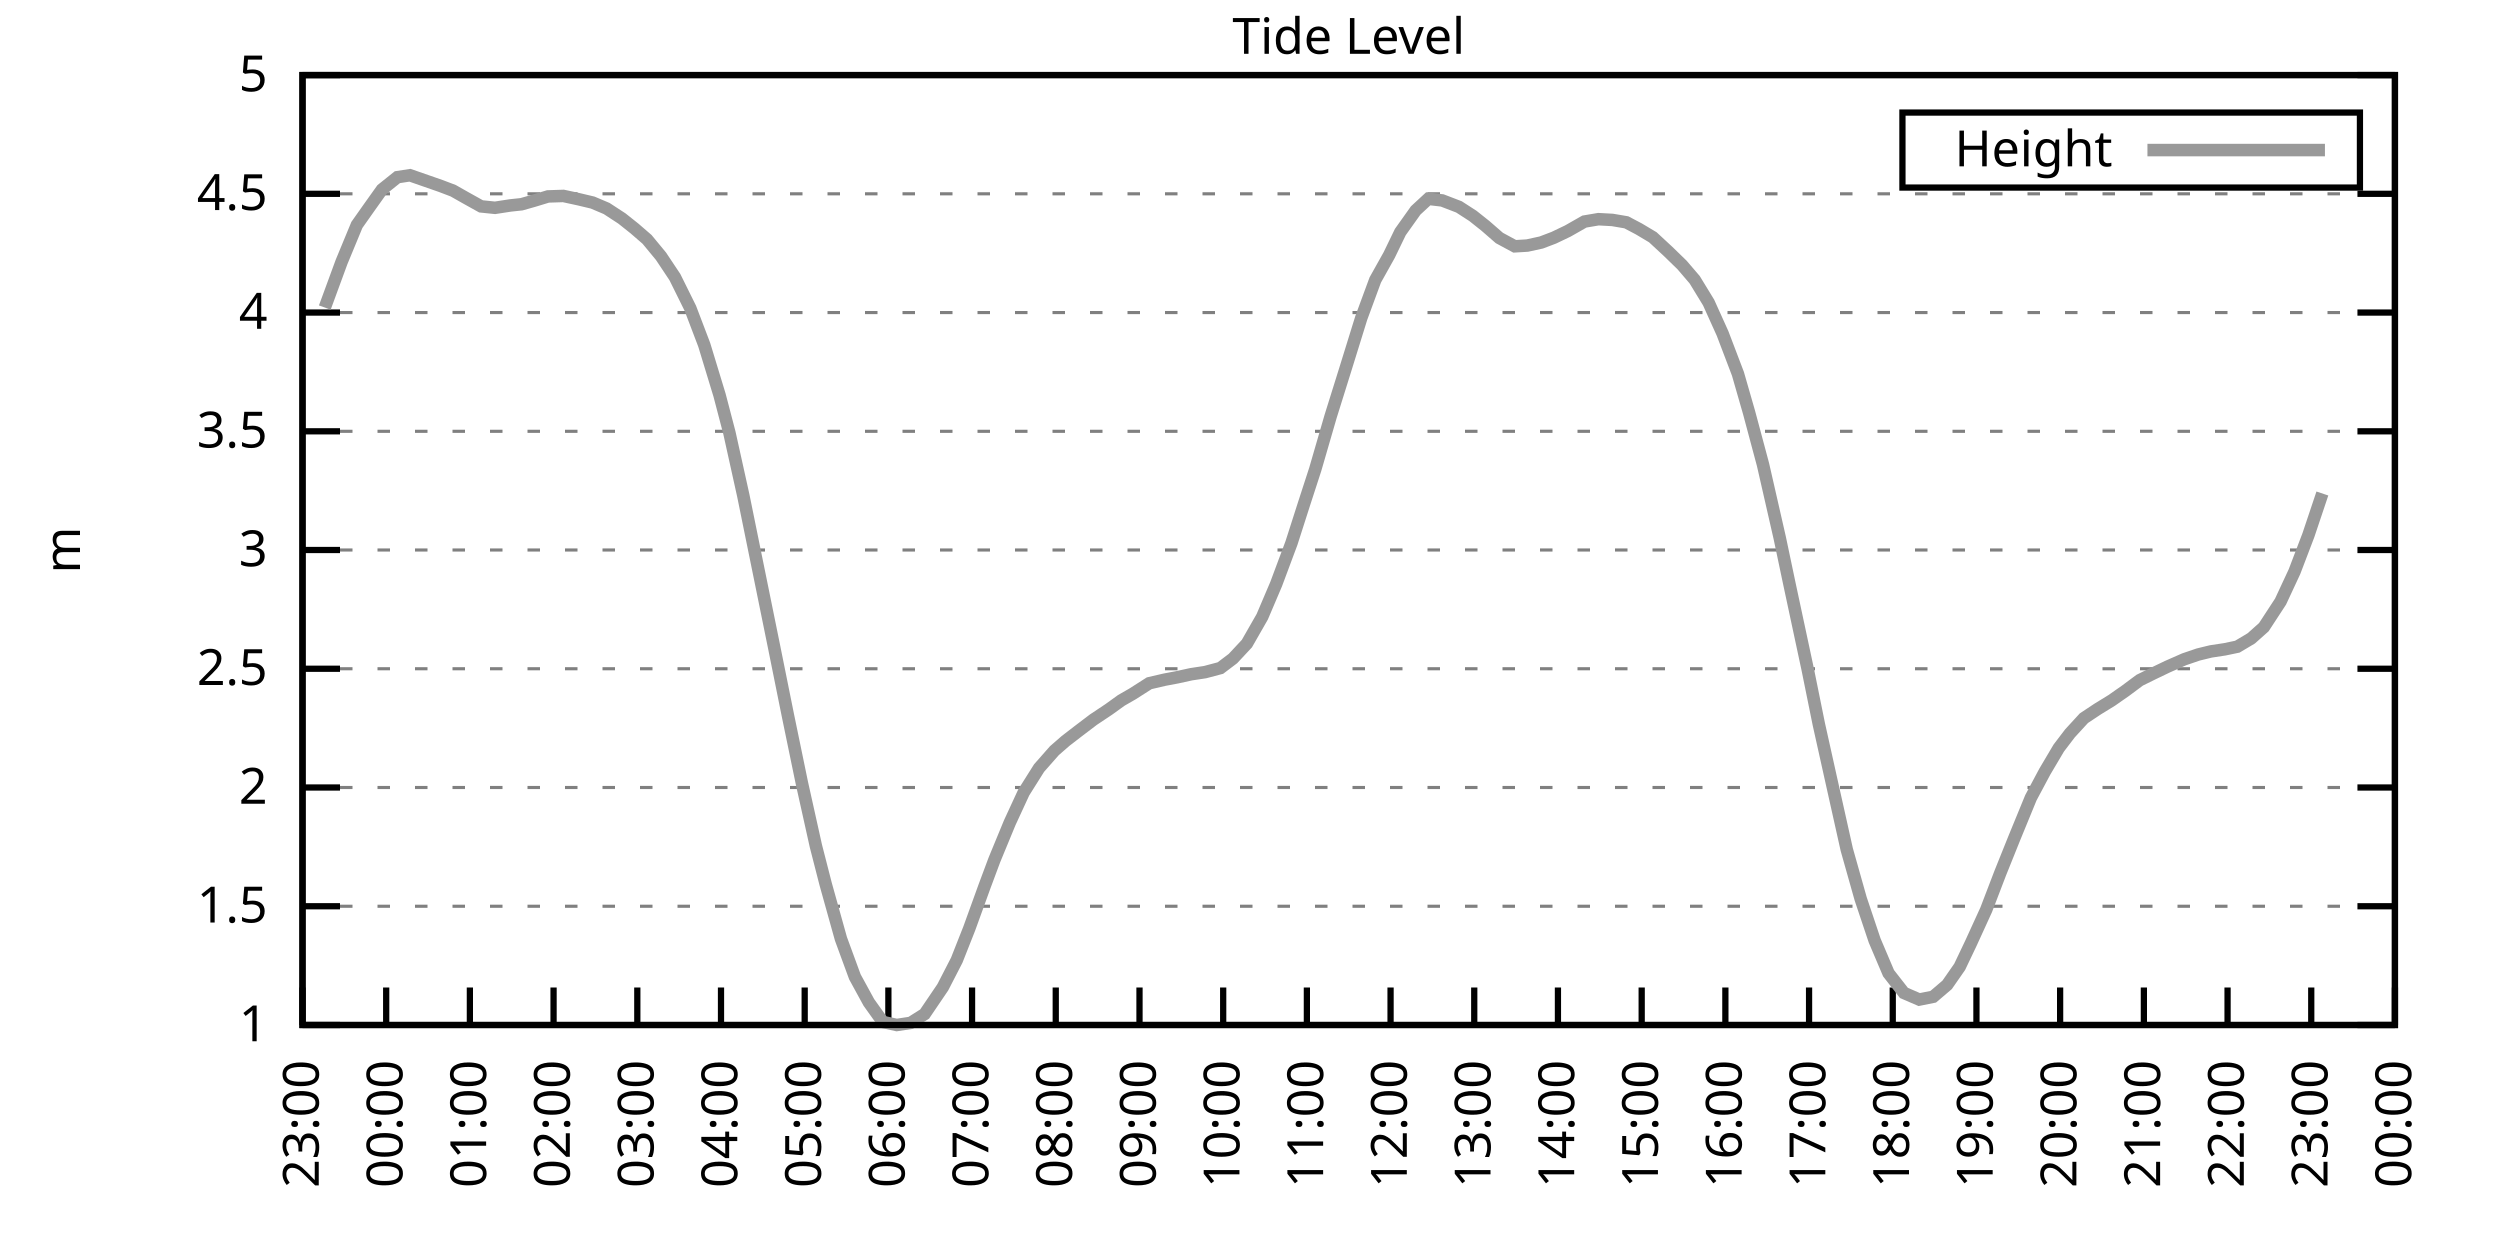
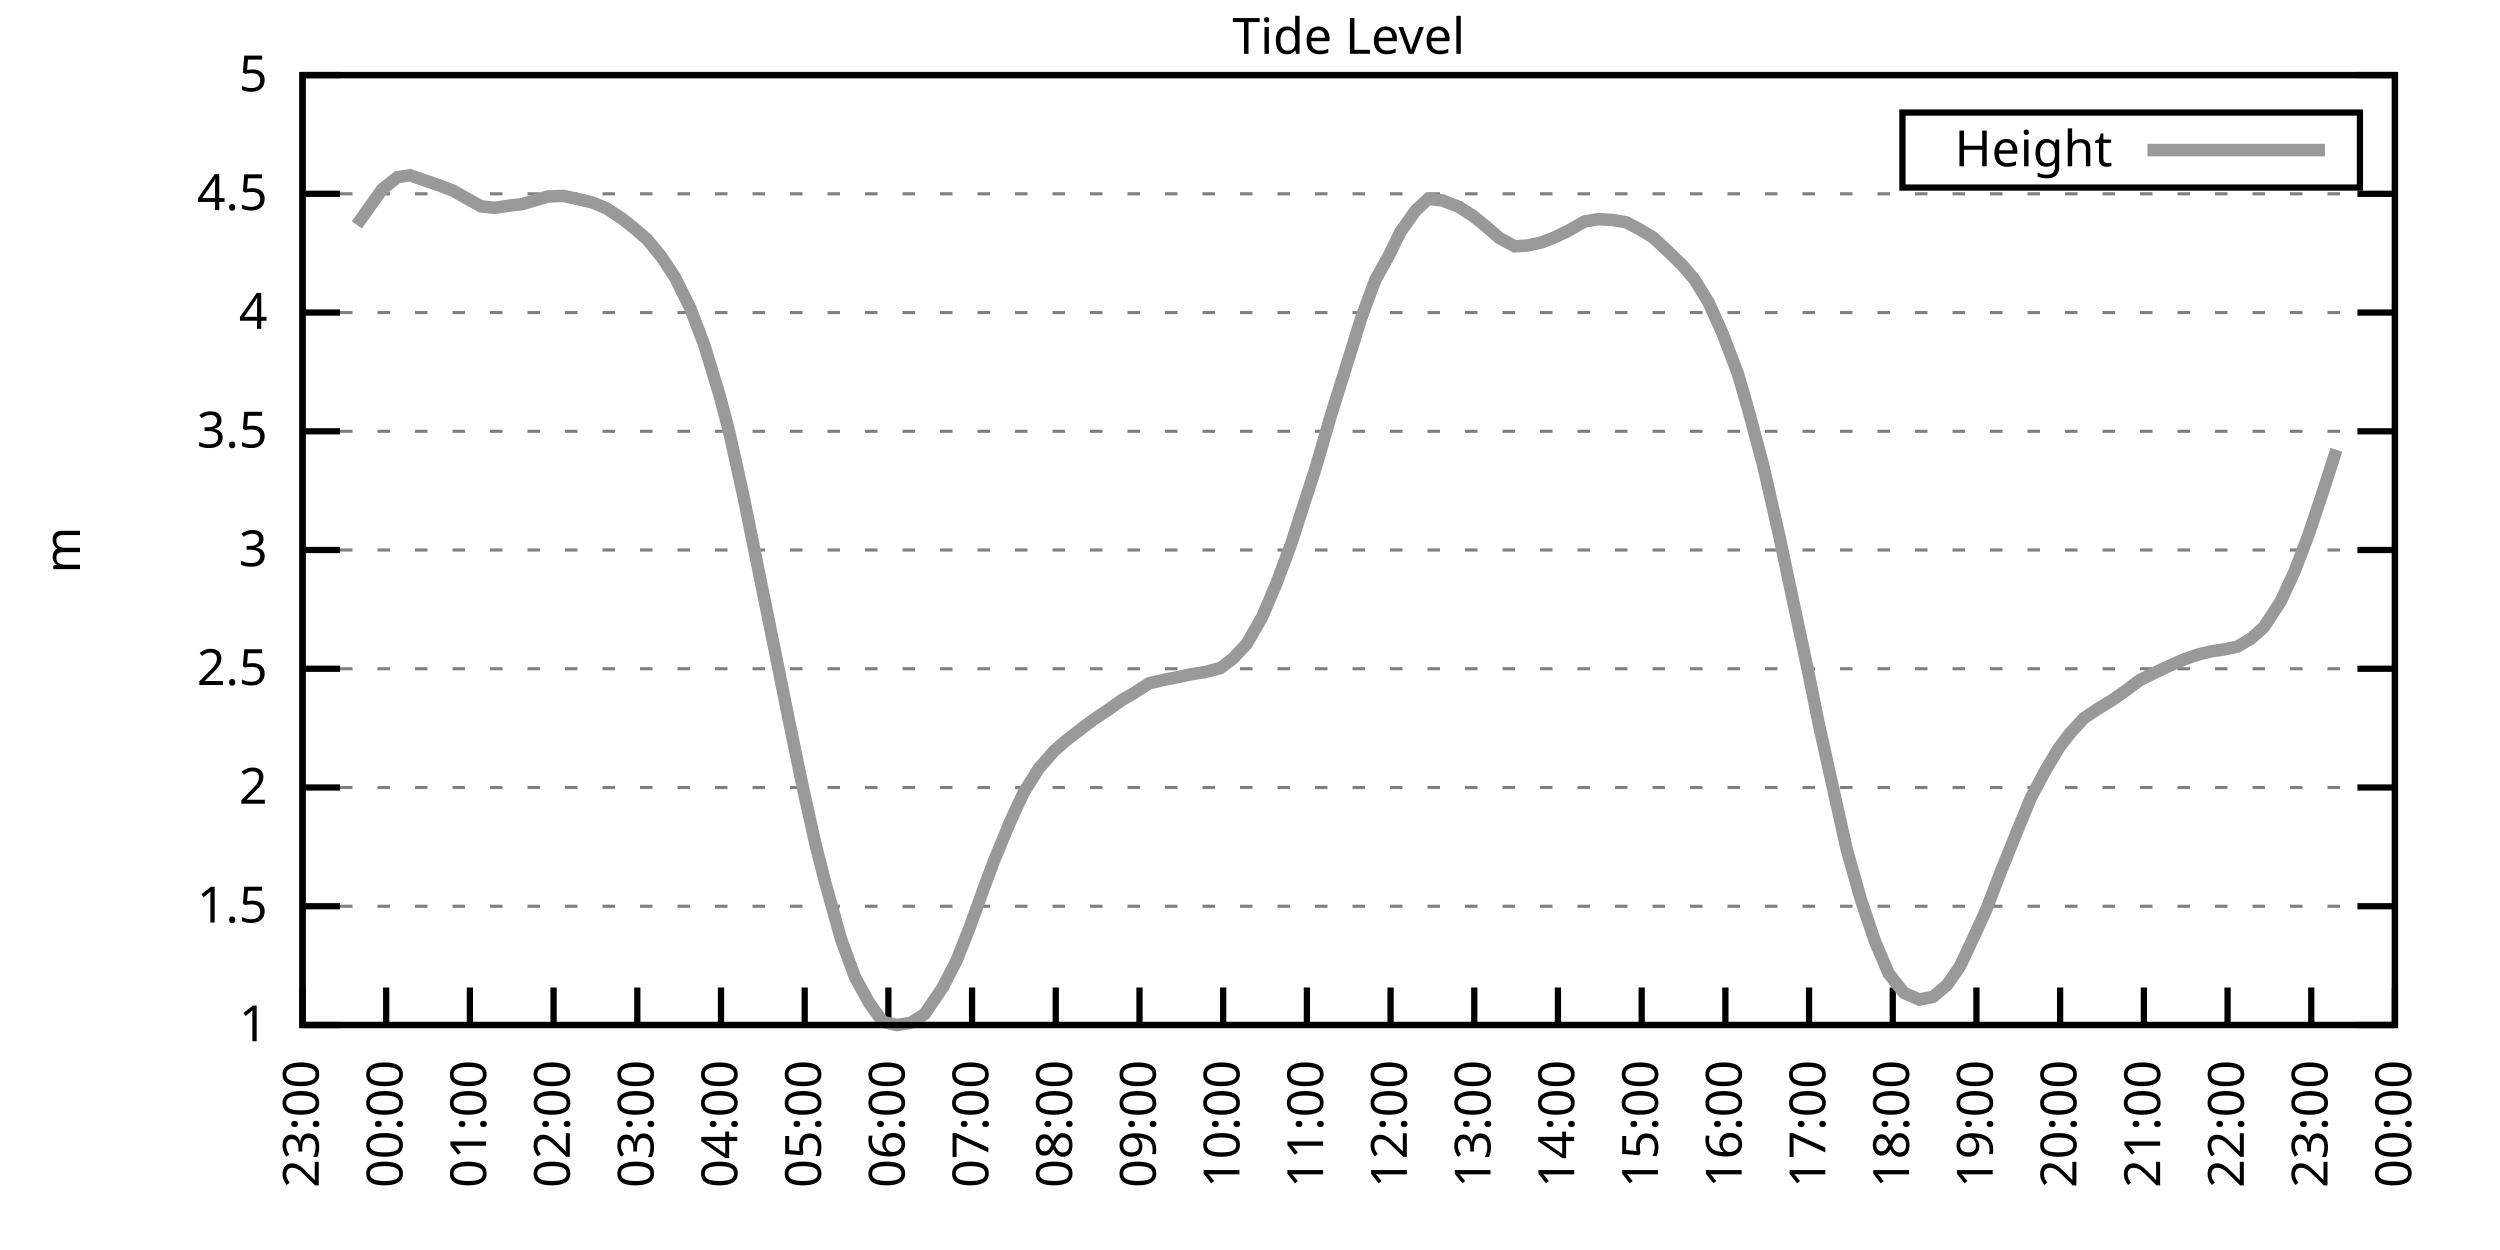
<svg xmlns="http://www.w3.org/2000/svg" xmlns:xlink="http://www.w3.org/1999/xlink" width="400" height="200" viewBox="0 0 400 200">
  <g id="gnuplot_canvas">
    <rect x="0" y="0" width="400" height="200" fill="none" />
    <defs>
      <circle id="gpDot" r="0.5" stroke-width="0.5" stroke="currentColor" />
      <path id="gpPt0" stroke-width="0.333" stroke="currentColor" d="M-1,0 h2 M0,-1 v2" />
      <path id="gpPt1" stroke-width="0.333" stroke="currentColor" d="M-1,-1 L1,1 M1,-1 L-1,1" />
      <path id="gpPt2" stroke-width="0.333" stroke="currentColor" d="M-1,0 L1,0 M0,-1 L0,1 M-1,-1 L1,1 M-1,1 L1,-1" />
      <rect id="gpPt3" stroke-width="0.333" stroke="currentColor" x="-1" y="-1" width="2" height="2" />
      <rect id="gpPt4" stroke-width="0.333" stroke="currentColor" fill="currentColor" x="-1" y="-1" width="2" height="2" />
      <circle id="gpPt5" stroke-width="0.333" stroke="currentColor" cx="0" cy="0" r="1" />
      <use xlink:href="#gpPt5" id="gpPt6" fill="currentColor" stroke="none" />
      <path id="gpPt7" stroke-width="0.333" stroke="currentColor" d="M0,-1.33 L-1.33,0.67 L1.33,0.67 z" />
      <use xlink:href="#gpPt7" id="gpPt8" fill="currentColor" stroke="none" />
      <use xlink:href="#gpPt7" id="gpPt9" stroke="currentColor" transform="rotate(180)" />
      <use xlink:href="#gpPt9" id="gpPt10" fill="currentColor" stroke="none" />
      <use xlink:href="#gpPt3" id="gpPt11" stroke="currentColor" transform="rotate(45)" />
      <use xlink:href="#gpPt11" id="gpPt12" fill="currentColor" stroke="none" />
      <path id="gpPt13" stroke-width="0.333" stroke="currentColor" d="M0,1.330 L1.265,0.411 L0.782,-1.067 L-0.782,-1.076 L-1.265,0.411 z" />
      <use xlink:href="#gpPt13" id="gpPt14" fill="currentColor" stroke="none" />
      <filter id="textbox" filterUnits="objectBoundingBox" x="0" y="0" height="1" width="1">
        <feFlood flood-color="white" flood-opacity="1" result="bgnd" />
        <feComposite in="SourceGraphic" in2="bgnd" operator="atop" />
      </filter>
      <filter id="greybox" filterUnits="objectBoundingBox" x="0" y="0" height="1" width="1">
        <feFlood flood-color="lightgrey" flood-opacity="1" result="grey" />
        <feComposite in="SourceGraphic" in2="grey" operator="atop" />
      </filter>
    </defs>
    <g fill="none" color="white" stroke="currentColor" stroke-width="1.00" stroke-linecap="butt" stroke-linejoin="miter">
</g>
    <g fill="none" color="black" stroke="currentColor" stroke-width="1.00" stroke-linecap="butt" stroke-linejoin="miter">
      <g stroke="none" shape-rendering="crispEdges">
        <polygon fill="rgb(255, 255, 255)" points="48.40,164.00 383.18,164.00 383.18,12.02 48.40,12.02 " />
      </g>
    </g>
    <g fill="none" color="black" stroke="currentColor" stroke-width="1.00" stroke-linecap="butt" stroke-linejoin="miter">
</g>
    <g fill="none" color="black" stroke="black" stroke-width="0.50" stroke-linecap="butt" stroke-linejoin="miter">
</g>
    <g fill="none" color="gray" stroke="currentColor" stroke-width="0.50" stroke-linecap="butt" stroke-linejoin="miter">
      <path stroke="gray" stroke-dasharray="2,4" class="gridline" d="M48.40,164.00 L383.19,164.00  " />
    </g>
    <g fill="none" color="gray" stroke="gray" stroke-width="1.00" stroke-linecap="butt" stroke-linejoin="miter">
</g>
    <g fill="none" color="black" stroke="currentColor" stroke-width="1.00" stroke-linecap="butt" stroke-linejoin="miter">
      <path stroke="black" d="M48.40,164.00 L54.40,164.00 M383.19,164.00 L377.19,164.00  " />
      <g transform="translate(42.80,166.60)" stroke="none" fill="black" font-family="Sans" font-size="8.00" text-anchor="end">
        <text>
          <tspan font-family="Sans"> 1</tspan>
        </text>
      </g>
    </g>
    <g fill="none" color="black" stroke="currentColor" stroke-width="1.00" stroke-linecap="butt" stroke-linejoin="miter">
</g>
    <g fill="none" color="black" stroke="black" stroke-width="0.50" stroke-linecap="butt" stroke-linejoin="miter">
</g>
    <g fill="none" color="gray" stroke="currentColor" stroke-width="0.50" stroke-linecap="butt" stroke-linejoin="miter">
      <path stroke="gray" stroke-dasharray="2,4" class="gridline" d="M48.40,145.00 L383.19,145.00  " />
    </g>
    <g fill="none" color="gray" stroke="gray" stroke-width="1.00" stroke-linecap="butt" stroke-linejoin="miter">
</g>
    <g fill="none" color="black" stroke="currentColor" stroke-width="1.00" stroke-linecap="butt" stroke-linejoin="miter">
      <path stroke="black" d="M48.40,145.00 L54.40,145.00 M383.19,145.00 L377.19,145.00  " />
      <g transform="translate(42.80,147.60)" stroke="none" fill="black" font-family="Sans" font-size="8.00" text-anchor="end">
        <text>
          <tspan font-family="Sans"> 1.5</tspan>
        </text>
      </g>
    </g>
    <g fill="none" color="black" stroke="currentColor" stroke-width="1.00" stroke-linecap="butt" stroke-linejoin="miter">
</g>
    <g fill="none" color="black" stroke="black" stroke-width="0.50" stroke-linecap="butt" stroke-linejoin="miter">
</g>
    <g fill="none" color="gray" stroke="currentColor" stroke-width="0.50" stroke-linecap="butt" stroke-linejoin="miter">
      <path stroke="gray" stroke-dasharray="2,4" class="gridline" d="M48.40,126.00 L383.19,126.00  " />
    </g>
    <g fill="none" color="gray" stroke="gray" stroke-width="1.00" stroke-linecap="butt" stroke-linejoin="miter">
</g>
    <g fill="none" color="black" stroke="currentColor" stroke-width="1.00" stroke-linecap="butt" stroke-linejoin="miter">
      <path stroke="black" d="M48.40,126.00 L54.40,126.00 M383.19,126.00 L377.19,126.00  " />
      <g transform="translate(42.80,128.60)" stroke="none" fill="black" font-family="Sans" font-size="8.00" text-anchor="end">
        <text>
          <tspan font-family="Sans"> 2</tspan>
        </text>
      </g>
    </g>
    <g fill="none" color="black" stroke="currentColor" stroke-width="1.00" stroke-linecap="butt" stroke-linejoin="miter">
</g>
    <g fill="none" color="black" stroke="black" stroke-width="0.50" stroke-linecap="butt" stroke-linejoin="miter">
</g>
    <g fill="none" color="gray" stroke="currentColor" stroke-width="0.50" stroke-linecap="butt" stroke-linejoin="miter">
      <path stroke="gray" stroke-dasharray="2,4" class="gridline" d="M48.40,107.00 L383.19,107.00  " />
    </g>
    <g fill="none" color="gray" stroke="gray" stroke-width="1.00" stroke-linecap="butt" stroke-linejoin="miter">
</g>
    <g fill="none" color="black" stroke="currentColor" stroke-width="1.00" stroke-linecap="butt" stroke-linejoin="miter">
      <path stroke="black" d="M48.40,107.00 L54.40,107.00 M383.19,107.00 L377.19,107.00  " />
      <g transform="translate(42.80,109.60)" stroke="none" fill="black" font-family="Sans" font-size="8.00" text-anchor="end">
        <text>
          <tspan font-family="Sans"> 2.5</tspan>
        </text>
      </g>
    </g>
    <g fill="none" color="black" stroke="currentColor" stroke-width="1.00" stroke-linecap="butt" stroke-linejoin="miter">
</g>
    <g fill="none" color="black" stroke="black" stroke-width="0.50" stroke-linecap="butt" stroke-linejoin="miter">
</g>
    <g fill="none" color="gray" stroke="currentColor" stroke-width="0.50" stroke-linecap="butt" stroke-linejoin="miter">
      <path stroke="gray" stroke-dasharray="2,4" class="gridline" d="M48.40,88.00 L383.19,88.00  " />
    </g>
    <g fill="none" color="gray" stroke="gray" stroke-width="1.00" stroke-linecap="butt" stroke-linejoin="miter">
</g>
    <g fill="none" color="black" stroke="currentColor" stroke-width="1.00" stroke-linecap="butt" stroke-linejoin="miter">
      <path stroke="black" d="M48.40,88.00 L54.40,88.00 M383.19,88.00 L377.19,88.00  " />
      <g transform="translate(42.80,90.60)" stroke="none" fill="black" font-family="Sans" font-size="8.00" text-anchor="end">
        <text>
          <tspan font-family="Sans"> 3</tspan>
        </text>
      </g>
    </g>
    <g fill="none" color="black" stroke="currentColor" stroke-width="1.00" stroke-linecap="butt" stroke-linejoin="miter">
</g>
    <g fill="none" color="black" stroke="black" stroke-width="0.50" stroke-linecap="butt" stroke-linejoin="miter">
</g>
    <g fill="none" color="gray" stroke="currentColor" stroke-width="0.50" stroke-linecap="butt" stroke-linejoin="miter">
      <path stroke="gray" stroke-dasharray="2,4" class="gridline" d="M48.40,69.01 L383.19,69.01  " />
    </g>
    <g fill="none" color="gray" stroke="gray" stroke-width="1.00" stroke-linecap="butt" stroke-linejoin="miter">
</g>
    <g fill="none" color="black" stroke="currentColor" stroke-width="1.00" stroke-linecap="butt" stroke-linejoin="miter">
      <path stroke="black" d="M48.40,69.01 L54.40,69.01 M383.19,69.01 L377.19,69.01  " />
      <g transform="translate(42.80,71.61)" stroke="none" fill="black" font-family="Sans" font-size="8.00" text-anchor="end">
        <text>
          <tspan font-family="Sans"> 3.5</tspan>
        </text>
      </g>
    </g>
    <g fill="none" color="black" stroke="currentColor" stroke-width="1.00" stroke-linecap="butt" stroke-linejoin="miter">
</g>
    <g fill="none" color="black" stroke="black" stroke-width="0.50" stroke-linecap="butt" stroke-linejoin="miter">
</g>
    <g fill="none" color="gray" stroke="currentColor" stroke-width="0.50" stroke-linecap="butt" stroke-linejoin="miter">
      <path stroke="gray" stroke-dasharray="2,4" class="gridline" d="M48.40,50.01 L383.19,50.01  " />
    </g>
    <g fill="none" color="gray" stroke="gray" stroke-width="1.00" stroke-linecap="butt" stroke-linejoin="miter">
</g>
    <g fill="none" color="black" stroke="currentColor" stroke-width="1.00" stroke-linecap="butt" stroke-linejoin="miter">
      <path stroke="black" d="M48.40,50.01 L54.40,50.01 M383.19,50.01 L377.19,50.01  " />
      <g transform="translate(42.80,52.61)" stroke="none" fill="black" font-family="Sans" font-size="8.00" text-anchor="end">
        <text>
          <tspan font-family="Sans"> 4</tspan>
        </text>
      </g>
    </g>
    <g fill="none" color="black" stroke="currentColor" stroke-width="1.00" stroke-linecap="butt" stroke-linejoin="miter">
</g>
    <g fill="none" color="black" stroke="black" stroke-width="0.50" stroke-linecap="butt" stroke-linejoin="miter">
</g>
    <g fill="none" color="gray" stroke="currentColor" stroke-width="0.50" stroke-linecap="butt" stroke-linejoin="miter">
      <path stroke="gray" stroke-dasharray="2,4" class="gridline" d="M48.40,31.01 L383.19,31.01  " />
    </g>
    <g fill="none" color="gray" stroke="gray" stroke-width="1.00" stroke-linecap="butt" stroke-linejoin="miter">
</g>
    <g fill="none" color="black" stroke="currentColor" stroke-width="1.00" stroke-linecap="butt" stroke-linejoin="miter">
      <path stroke="black" d="M48.40,31.01 L54.40,31.01 M383.19,31.01 L377.19,31.01  " />
      <g transform="translate(42.80,33.61)" stroke="none" fill="black" font-family="Sans" font-size="8.00" text-anchor="end">
        <text>
          <tspan font-family="Sans"> 4.5</tspan>
        </text>
      </g>
    </g>
    <g fill="none" color="black" stroke="currentColor" stroke-width="1.00" stroke-linecap="butt" stroke-linejoin="miter">
</g>
    <g fill="none" color="black" stroke="black" stroke-width="0.50" stroke-linecap="butt" stroke-linejoin="miter">
</g>
    <g fill="none" color="gray" stroke="currentColor" stroke-width="0.50" stroke-linecap="butt" stroke-linejoin="miter">
      <path stroke="gray" stroke-dasharray="2,4" class="gridline" d="M48.40,12.01 L383.19,12.01  " />
    </g>
    <g fill="none" color="gray" stroke="gray" stroke-width="1.00" stroke-linecap="butt" stroke-linejoin="miter">
</g>
    <g fill="none" color="black" stroke="currentColor" stroke-width="1.00" stroke-linecap="butt" stroke-linejoin="miter">
      <path stroke="black" d="M48.40,12.01 L54.40,12.01 M383.19,12.01 L377.19,12.01  " />
      <g transform="translate(42.80,14.61)" stroke="none" fill="black" font-family="Sans" font-size="8.00" text-anchor="end">
        <text>
          <tspan font-family="Sans"> 5</tspan>
        </text>
      </g>
    </g>
    <g fill="none" color="black" stroke="currentColor" stroke-width="1.00" stroke-linecap="butt" stroke-linejoin="miter">
      <path stroke="black" d="M48.40,164.00 L48.40,158.00  " />
      <g transform="translate(51.00,169.60) rotate(270.00)" stroke="none" fill="black" font-family="Sans" font-size="8.00" text-anchor="end">
        <text>
          <tspan font-family="Sans">23:00</tspan>
        </text>
      </g>
    </g>
    <g fill="none" color="black" stroke="currentColor" stroke-width="1.00" stroke-linecap="butt" stroke-linejoin="miter">
      <path stroke="black" d="M61.79,164.00 L61.79,158.00  " />
      <g transform="translate(64.39,169.60) rotate(270.00)" stroke="none" fill="black" font-family="Sans" font-size="8.00" text-anchor="end">
        <text>
          <tspan font-family="Sans">00:00</tspan>
        </text>
      </g>
    </g>
    <g fill="none" color="black" stroke="currentColor" stroke-width="1.00" stroke-linecap="butt" stroke-linejoin="miter">
      <path stroke="black" d="M75.18,164.00 L75.18,158.00  " />
      <g transform="translate(77.78,169.60) rotate(270.00)" stroke="none" fill="black" font-family="Sans" font-size="8.00" text-anchor="end">
        <text>
          <tspan font-family="Sans">01:00</tspan>
        </text>
      </g>
    </g>
    <g fill="none" color="black" stroke="currentColor" stroke-width="1.00" stroke-linecap="butt" stroke-linejoin="miter">
      <path stroke="black" d="M88.57,164.00 L88.57,158.00  " />
      <g transform="translate(91.17,169.60) rotate(270.00)" stroke="none" fill="black" font-family="Sans" font-size="8.00" text-anchor="end">
        <text>
          <tspan font-family="Sans">02:00</tspan>
        </text>
      </g>
    </g>
    <g fill="none" color="black" stroke="currentColor" stroke-width="1.00" stroke-linecap="butt" stroke-linejoin="miter">
      <path stroke="black" d="M101.97,164.00 L101.97,158.00  " />
      <g transform="translate(104.57,169.60) rotate(270.00)" stroke="none" fill="black" font-family="Sans" font-size="8.00" text-anchor="end">
        <text>
          <tspan font-family="Sans">03:00</tspan>
        </text>
      </g>
    </g>
    <g fill="none" color="black" stroke="currentColor" stroke-width="1.00" stroke-linecap="butt" stroke-linejoin="miter">
      <path stroke="black" d="M115.36,164.00 L115.36,158.00  " />
      <g transform="translate(117.96,169.60) rotate(270.00)" stroke="none" fill="black" font-family="Sans" font-size="8.00" text-anchor="end">
        <text>
          <tspan font-family="Sans">04:00</tspan>
        </text>
      </g>
    </g>
    <g fill="none" color="black" stroke="currentColor" stroke-width="1.00" stroke-linecap="butt" stroke-linejoin="miter">
      <path stroke="black" d="M128.75,164.00 L128.75,158.00  " />
      <g transform="translate(131.35,169.60) rotate(270.00)" stroke="none" fill="black" font-family="Sans" font-size="8.00" text-anchor="end">
        <text>
          <tspan font-family="Sans">05:00</tspan>
        </text>
      </g>
    </g>
    <g fill="none" color="black" stroke="currentColor" stroke-width="1.00" stroke-linecap="butt" stroke-linejoin="miter">
      <path stroke="black" d="M142.14,164.00 L142.14,158.00  " />
      <g transform="translate(144.74,169.60) rotate(270.00)" stroke="none" fill="black" font-family="Sans" font-size="8.00" text-anchor="end">
        <text>
          <tspan font-family="Sans">06:00</tspan>
        </text>
      </g>
    </g>
    <g fill="none" color="black" stroke="currentColor" stroke-width="1.00" stroke-linecap="butt" stroke-linejoin="miter">
      <path stroke="black" d="M155.53,164.00 L155.53,158.00  " />
      <g transform="translate(158.13,169.60) rotate(270.00)" stroke="none" fill="black" font-family="Sans" font-size="8.00" text-anchor="end">
        <text>
          <tspan font-family="Sans">07:00</tspan>
        </text>
      </g>
    </g>
    <g fill="none" color="black" stroke="currentColor" stroke-width="1.00" stroke-linecap="butt" stroke-linejoin="miter">
      <path stroke="black" d="M168.92,164.00 L168.92,158.00  " />
      <g transform="translate(171.52,169.60) rotate(270.00)" stroke="none" fill="black" font-family="Sans" font-size="8.00" text-anchor="end">
        <text>
          <tspan font-family="Sans">08:00</tspan>
        </text>
      </g>
    </g>
    <g fill="none" color="black" stroke="currentColor" stroke-width="1.00" stroke-linecap="butt" stroke-linejoin="miter">
      <path stroke="black" d="M182.32,164.00 L182.32,158.00  " />
      <g transform="translate(184.92,169.60) rotate(270.00)" stroke="none" fill="black" font-family="Sans" font-size="8.00" text-anchor="end">
        <text>
          <tspan font-family="Sans">09:00</tspan>
        </text>
      </g>
    </g>
    <g fill="none" color="black" stroke="currentColor" stroke-width="1.00" stroke-linecap="butt" stroke-linejoin="miter">
      <path stroke="black" d="M195.71,164.00 L195.71,158.00  " />
      <g transform="translate(198.31,169.60) rotate(270.00)" stroke="none" fill="black" font-family="Sans" font-size="8.00" text-anchor="end">
        <text>
          <tspan font-family="Sans">10:00</tspan>
        </text>
      </g>
    </g>
    <g fill="none" color="black" stroke="currentColor" stroke-width="1.00" stroke-linecap="butt" stroke-linejoin="miter">
      <path stroke="black" d="M209.10,164.00 L209.10,158.00  " />
      <g transform="translate(211.70,169.60) rotate(270.00)" stroke="none" fill="black" font-family="Sans" font-size="8.00" text-anchor="end">
        <text>
          <tspan font-family="Sans">11:00</tspan>
        </text>
      </g>
    </g>
    <g fill="none" color="black" stroke="currentColor" stroke-width="1.00" stroke-linecap="butt" stroke-linejoin="miter">
      <path stroke="black" d="M222.49,164.00 L222.49,158.00  " />
      <g transform="translate(225.09,169.60) rotate(270.00)" stroke="none" fill="black" font-family="Sans" font-size="8.00" text-anchor="end">
        <text>
          <tspan font-family="Sans">12:00</tspan>
        </text>
      </g>
    </g>
    <g fill="none" color="black" stroke="currentColor" stroke-width="1.00" stroke-linecap="butt" stroke-linejoin="miter">
      <path stroke="black" d="M235.88,164.00 L235.88,158.00  " />
      <g transform="translate(238.48,169.60) rotate(270.00)" stroke="none" fill="black" font-family="Sans" font-size="8.00" text-anchor="end">
        <text>
          <tspan font-family="Sans">13:00</tspan>
        </text>
      </g>
    </g>
    <g fill="none" color="black" stroke="currentColor" stroke-width="1.00" stroke-linecap="butt" stroke-linejoin="miter">
      <path stroke="black" d="M249.27,164.00 L249.27,158.00  " />
      <g transform="translate(251.87,169.60) rotate(270.00)" stroke="none" fill="black" font-family="Sans" font-size="8.00" text-anchor="end">
        <text>
          <tspan font-family="Sans">14:00</tspan>
        </text>
      </g>
    </g>
    <g fill="none" color="black" stroke="currentColor" stroke-width="1.00" stroke-linecap="butt" stroke-linejoin="miter">
      <path stroke="black" d="M262.67,164.00 L262.67,158.00  " />
      <g transform="translate(265.27,169.60) rotate(270.00)" stroke="none" fill="black" font-family="Sans" font-size="8.00" text-anchor="end">
        <text>
          <tspan font-family="Sans">15:00</tspan>
        </text>
      </g>
    </g>
    <g fill="none" color="black" stroke="currentColor" stroke-width="1.00" stroke-linecap="butt" stroke-linejoin="miter">
      <path stroke="black" d="M276.06,164.00 L276.06,158.00  " />
      <g transform="translate(278.66,169.60) rotate(270.00)" stroke="none" fill="black" font-family="Sans" font-size="8.00" text-anchor="end">
        <text>
          <tspan font-family="Sans">16:00</tspan>
        </text>
      </g>
    </g>
    <g fill="none" color="black" stroke="currentColor" stroke-width="1.00" stroke-linecap="butt" stroke-linejoin="miter">
      <path stroke="black" d="M289.45,164.00 L289.45,158.00  " />
      <g transform="translate(292.05,169.60) rotate(270.00)" stroke="none" fill="black" font-family="Sans" font-size="8.00" text-anchor="end">
        <text>
          <tspan font-family="Sans">17:00</tspan>
        </text>
      </g>
    </g>
    <g fill="none" color="black" stroke="currentColor" stroke-width="1.00" stroke-linecap="butt" stroke-linejoin="miter">
      <path stroke="black" d="M302.84,164.00 L302.84,158.00  " />
      <g transform="translate(305.44,169.60) rotate(270.00)" stroke="none" fill="black" font-family="Sans" font-size="8.00" text-anchor="end">
        <text>
          <tspan font-family="Sans">18:00</tspan>
        </text>
      </g>
    </g>
    <g fill="none" color="black" stroke="currentColor" stroke-width="1.00" stroke-linecap="butt" stroke-linejoin="miter">
      <path stroke="black" d="M316.23,164.00 L316.23,158.00  " />
      <g transform="translate(318.83,169.60) rotate(270.00)" stroke="none" fill="black" font-family="Sans" font-size="8.00" text-anchor="end">
        <text>
          <tspan font-family="Sans">19:00</tspan>
        </text>
      </g>
    </g>
    <g fill="none" color="black" stroke="currentColor" stroke-width="1.00" stroke-linecap="butt" stroke-linejoin="miter">
      <path stroke="black" d="M329.62,164.00 L329.62,158.00  " />
      <g transform="translate(332.22,169.60) rotate(270.00)" stroke="none" fill="black" font-family="Sans" font-size="8.00" text-anchor="end">
        <text>
          <tspan font-family="Sans">20:00</tspan>
        </text>
      </g>
    </g>
    <g fill="none" color="black" stroke="currentColor" stroke-width="1.00" stroke-linecap="butt" stroke-linejoin="miter">
      <path stroke="black" d="M343.02,164.00 L343.02,158.00  " />
      <g transform="translate(345.62,169.60) rotate(270.00)" stroke="none" fill="black" font-family="Sans" font-size="8.00" text-anchor="end">
        <text>
          <tspan font-family="Sans">21:00</tspan>
        </text>
      </g>
    </g>
    <g fill="none" color="black" stroke="currentColor" stroke-width="1.00" stroke-linecap="butt" stroke-linejoin="miter">
      <path stroke="black" d="M356.41,164.00 L356.41,158.00  " />
      <g transform="translate(359.01,169.60) rotate(270.00)" stroke="none" fill="black" font-family="Sans" font-size="8.00" text-anchor="end">
        <text>
          <tspan font-family="Sans">22:00</tspan>
        </text>
      </g>
    </g>
    <g fill="none" color="black" stroke="currentColor" stroke-width="1.00" stroke-linecap="butt" stroke-linejoin="miter">
      <path stroke="black" d="M369.80,164.00 L369.80,158.00  " />
      <g transform="translate(372.40,169.60) rotate(270.00)" stroke="none" fill="black" font-family="Sans" font-size="8.00" text-anchor="end">
        <text>
          <tspan font-family="Sans">23:00</tspan>
        </text>
      </g>
    </g>
    <g fill="none" color="black" stroke="currentColor" stroke-width="1.00" stroke-linecap="butt" stroke-linejoin="miter">
      <path stroke="black" d="M383.19,164.00 L383.19,158.00  " />
      <g transform="translate(385.79,169.60) rotate(270.00)" stroke="none" fill="black" font-family="Sans" font-size="8.00" text-anchor="end">
        <text>
          <tspan font-family="Sans">00:00</tspan>
        </text>
      </g>
    </g>
    <g fill="none" color="black" stroke="currentColor" stroke-width="1.00" stroke-linecap="butt" stroke-linejoin="miter">
</g>
    <g fill="none" color="black" stroke="currentColor" stroke-width="1.00" stroke-linecap="butt" stroke-linejoin="miter">
      <path stroke="black" d="M48.40,12.01 L48.40,164.00 L383.19,164.00 L383.19,12.01 L48.40,12.01 Z  " />
    </g>
    <g fill="none" color="black" stroke="currentColor" stroke-width="1.00" stroke-linecap="butt" stroke-linejoin="miter">
</g>
    <g fill="none" color="black" stroke="currentColor" stroke-width="1.00" stroke-linecap="butt" stroke-linejoin="miter">
      <path stroke="black" d="M304.39,30.01 L304.39,18.01 L377.59,18.01 L377.59,30.01 L304.39,30.01 Z  " />
    </g>
    <g id="Tide_level_plot_1">
      <g fill="none" color="white" stroke="black" stroke-width="2.00" stroke-linecap="butt" stroke-linejoin="miter">
</g>
      <g fill="none" color="black" stroke="currentColor" stroke-width="2.00" stroke-linecap="butt" stroke-linejoin="miter">
        <g transform="translate(337.99,26.61)" stroke="none" fill="black" font-family="Sans" font-size="8.00" text-anchor="end">
          <text>
            <tspan font-family="Sans">Height</tspan>
          </text>
        </g>
      </g>
      <g fill="none" color="black" stroke="currentColor" stroke-width="2.00" stroke-linecap="butt" stroke-linejoin="miter">
-         <path stroke="rgb(153, 153, 153)" d="M343.59,24.01 L371.99,24.01 M51.97,49.21 L54.65,41.91 L57.10,35.99 L59.11,33.14 L61.12,30.32 L63.58,28.35   L65.59,28.04 L70.50,29.75 L72.50,30.51 L74.51,31.65 L76.97,33.02 L79.20,33.25 L81.66,32.87 L83.44,32.68   L85.45,32.11 L87.68,31.43 L90.14,31.35 L92.59,31.88 L94.82,32.41 L97.06,33.36 L99.51,34.96 L101.52,36.56   L103.53,38.30 L105.76,41.00 L107.99,44.35 L110.45,49.32 L112.68,55.18 L115.13,63.23 L116.70,69.23 L118.93,79.30   L121.83,93.55 L123.84,103.43 L126.07,114.49 L128.30,125.28 L130.54,135.35 L132.10,141.43 L134.55,150.21 L136.78,156.29   L139.02,160.39 L141.25,163.51 L143.48,164.00 L145.71,163.66 L147.94,162.25 L150.85,157.96 L153.08,153.63 L155.09,148.54   L157.54,141.77 L159.10,137.59 L161.56,131.63 L163.79,126.80 L166.25,122.89 L168.70,120.11 L170.49,118.55 L172.50,117.00   L174.95,115.14 L177.41,113.50 L179.41,112.06 L181.20,111.03 L183.88,109.32 L186.33,108.75 L188.34,108.37 L190.57,107.88   L192.81,107.54 L195.26,106.89 L197.27,105.37 L199.50,102.98 L201.96,98.68 L204.19,93.44 L206.64,86.87 L208.65,80.60   L210.44,75.09 L212.89,66.65 L215.35,58.78 L217.80,50.88 L220.04,44.80 L222.27,40.81 L224.05,37.13 L226.51,33.67   L228.52,31.81 L230.75,32.07 L233.43,33.10 L235.66,34.54 L237.67,36.14 L239.90,38.08 L242.36,39.41 L244.36,39.29   L246.60,38.80 L248.60,38.04 L250.84,36.97 L253.51,35.45 L255.75,35.07 L257.98,35.19 L260.21,35.57 L262.22,36.63   L264.45,37.96 L266.91,40.24 L269.14,42.41 L271.15,44.76 L273.38,48.41 L275.61,53.35 L278.07,59.81 L279.85,66.00   L282.08,74.33 L284.76,86.07 L286.32,93.48 L289.23,107.08 L291.01,115.86 L293.02,124.90 L295.48,135.92 L297.71,143.82   L299.94,150.47 L302.17,155.72 L304.63,158.87 L307.08,159.93 L309.31,159.48 L311.54,157.58 L313.55,154.69 L315.34,150.93   L317.79,145.57 L320.03,139.72 L322.26,134.17 L324.94,127.64 L327.17,123.46 L329.40,119.69 L331.19,117.34 L333.42,114.91   L335.65,113.43 L337.88,112.06 L340.11,110.50 L342.35,108.83 L344.58,107.73 L346.81,106.66 L349.49,105.48 L351.72,104.72   L353.73,104.23 L355.96,103.89 L357.97,103.47 L360.20,102.14 L362.21,100.35 L364.89,96.25 L367.12,91.46 L369.35,85.61   L371.58,78.96  " />
+         <path stroke="rgb(153, 153, 153)" d="M343.59,24.01 L371.99,24.01 M57.10,35.99 L59.11,33.14 L61.12,30.32 L63.58,28.35 L65.59,28.04 L70.50,29.75   L72.50,30.51 L74.51,31.65 L76.97,33.02 L79.20,33.25 L81.66,32.87 L83.44,32.68 L85.45,32.11 L87.68,31.43   L90.14,31.35 L92.59,31.88 L94.82,32.41 L97.06,33.36 L99.51,34.96 L101.52,36.56 L103.53,38.30 L105.76,41.00   L107.99,44.35 L110.45,49.32 L112.68,55.18 L115.13,63.23 L116.70,69.23 L118.93,79.30 L121.83,93.55 L123.84,103.43   L126.07,114.49 L128.30,125.28 L130.54,135.35 L132.10,141.43 L134.55,150.21 L136.78,156.29 L139.02,160.39 L141.25,163.51   L143.48,164.00 L145.71,163.66 L147.94,162.25 L150.85,157.96 L153.08,153.63 L155.09,148.54 L157.54,141.77 L159.10,137.59   L161.56,131.63 L163.79,126.80 L166.25,122.89 L168.70,120.11 L170.49,118.55 L172.50,117.00 L174.95,115.14 L177.41,113.50   L179.41,112.06 L181.20,111.03 L183.88,109.32 L186.33,108.75 L188.34,108.37 L190.57,107.88 L192.81,107.54 L195.26,106.89   L197.27,105.37 L199.50,102.98 L201.96,98.68 L204.19,93.44 L206.64,86.87 L208.65,80.60 L210.44,75.09 L212.89,66.65   L215.35,58.78 L217.80,50.88 L220.04,44.80 L222.27,40.81 L224.05,37.13 L226.51,33.67 L228.52,31.81 L230.75,32.07   L233.43,33.10 L235.66,34.54 L237.67,36.14 L239.90,38.08 L242.36,39.41 L244.36,39.29 L246.60,38.80 L248.60,38.04   L250.84,36.97 L253.51,35.45 L255.75,35.07 L257.98,35.19 L260.21,35.57 L262.22,36.63 L264.45,37.96 L266.91,40.24   L269.14,42.41 L271.15,44.76 L273.38,48.41 L275.61,53.35 L278.07,59.81 L279.85,66.00 L282.08,74.33 L284.76,86.07   L286.32,93.48 L289.23,107.08 L291.01,115.86 L293.02,124.90 L295.48,135.92 L297.71,143.82 L299.94,150.47 L302.17,155.72   L304.63,158.87 L307.08,159.93 L309.31,159.48 L311.54,157.58 L313.55,154.69 L315.34,150.93 L317.79,145.57 L320.03,139.72   L322.26,134.17 L324.94,127.64 L327.17,123.46 L329.40,119.69 L331.19,117.34 L333.42,114.91 L335.65,113.43 L337.88,112.06   L340.11,110.50 L342.35,108.83 L344.58,107.73 L346.81,106.66 L349.49,105.48 L351.72,104.72 L353.73,104.23 L355.96,103.89   L357.97,103.47 L360.20,102.14 L362.21,100.35 L364.89,96.25 L367.12,91.46 L369.35,85.61 L371.58,78.96 L373.82,71.97    " />
      </g>
    </g>
    <g fill="none" color="black" stroke="currentColor" stroke-width="2.00" stroke-linecap="butt" stroke-linejoin="miter">
</g>
    <g fill="none" color="black" stroke="black" stroke-width="1.00" stroke-linecap="butt" stroke-linejoin="miter">
</g>
    <g fill="none" color="black" stroke="currentColor" stroke-width="1.00" stroke-linecap="butt" stroke-linejoin="miter">
      <path stroke="black" d="M48.40,12.01 L48.40,164.00 L383.19,164.00 L383.19,12.01 L48.40,12.01 Z  " />
      <g transform="translate(12.80,88.01) rotate(270.00)" stroke="none" fill="black" font-family="Sans" font-size="8.00" text-anchor="middle">
        <text>
          <tspan font-family="Sans">m</tspan>
        </text>
      </g>
    </g>
    <g fill="none" color="black" stroke="currentColor" stroke-width="1.00" stroke-linecap="butt" stroke-linejoin="miter">
</g>
    <g fill="none" color="black" stroke="currentColor" stroke-width="1.00" stroke-linecap="butt" stroke-linejoin="miter">
      <g transform="translate(215.79,8.61)" stroke="none" fill="black" font-family="Sans" font-size="8.00" text-anchor="middle">
        <text>
          <tspan font-family="Sans">Tide Level</tspan>
        </text>
      </g>
    </g>
    <g fill="none" color="black" stroke="currentColor" stroke-width="1.00" stroke-linecap="butt" stroke-linejoin="miter">
</g>
  </g>
</svg>
